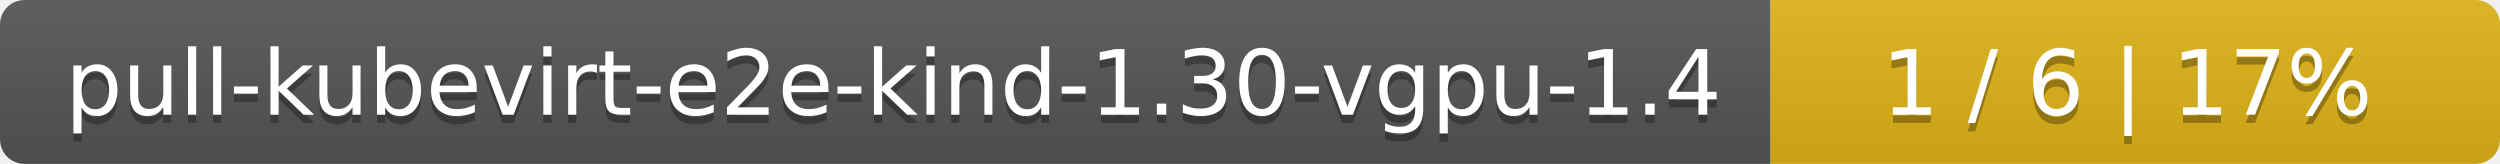
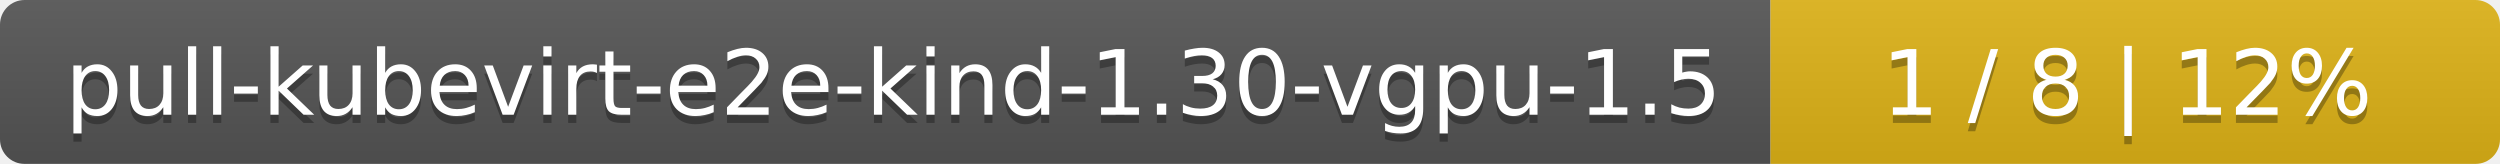
<svg xmlns="http://www.w3.org/2000/svg" width="305" height="20">
  <linearGradient id="smooth" x2="0" y2="100%">
    <stop offset="0" stop-color="#bbb" stop-opacity=".1" />
    <stop offset="1" stop-opacity=".1" />
  </linearGradient>
  <mask id="round">
    <rect width="305" height="20" rx="3" fill="#fff" />
  </mask>
  <g mask="url(#round)">
    <rect width="216" height="20" fill="#555" />
    <rect x="216" width="89" height="20" fill="#dfb317" />
    <rect width="305" height="20" fill="url(#smooth)" />
  </g>
  <g fill="#fff" text-anchor="middle" font-family="DejaVu Sans,Verdana,Geneva,sans-serif" font-size="11">
-     <text x="109" y="15" fill="#010101" fill-opacity=".3">pull-kubevirt-e2e-kind-1.30-vgpu-1.4</text>
-     <text x="109" y="14">pull-kubevirt-e2e-kind-1.30-vgpu-1.4</text>
-     <text x="259.5" y="15" fill="#010101" fill-opacity=".3">1 / 6    |    17%</text>
-     <text x="259.5" y="14">1 / 6    |    17%</text>
+     <text x="109" y="15" fill="#010101" fill-opacity=".3">pull-kubevirt-e2e-kind-1.30-vgpu-1.5</text>
+     <text x="109" y="14">pull-kubevirt-e2e-kind-1.30-vgpu-1.5</text>
+     <text x="259.5" y="15" fill="#010101" fill-opacity=".3">1 / 8    |    12%</text>
+     <text x="259.5" y="14">1 / 8    |    12%</text>
  </g>
</svg>
